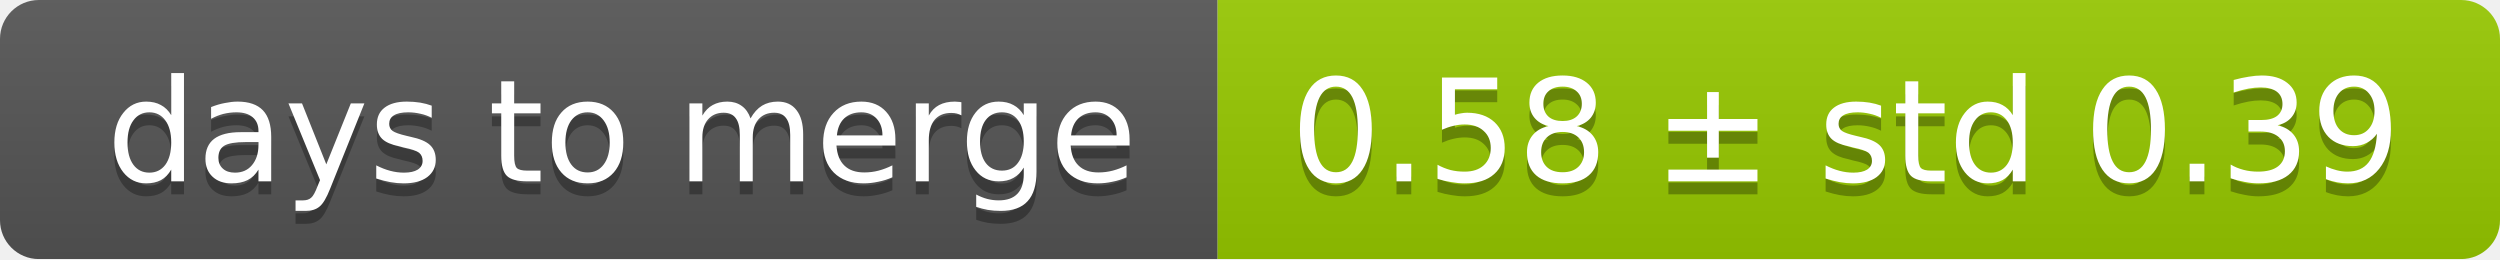
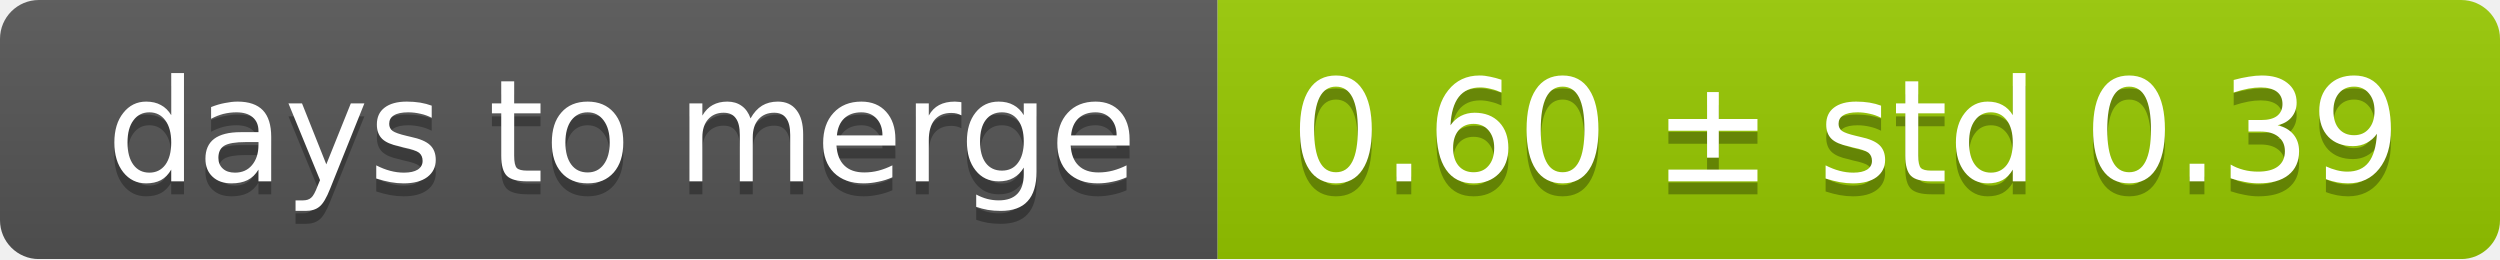
<svg xmlns="http://www.w3.org/2000/svg" width="193" height="20">
  <linearGradient id="smooth" x2="0" y2="100%">
    <stop offset="0" stop-color="#bbb" stop-opacity=".1" />
    <stop offset="1" stop-opacity=".1" />
  </linearGradient>
  <mask id="round">
    <rect width="193" height="20" rx="3" fill="#fff" />
  </mask>
  <g mask="url(#round)">
    <rect width="94" height="20" fill="#555" />
    <rect x="94" width="99" height="20" fill="#97ca00" />
    <rect width="193" height="20" fill="url(#smooth)" />
  </g>
  <g fill="#fff" text-anchor="middle" font-family="DejaVu Sans,Verdana,Geneva,sans-serif" font-size="11">
    <text x="48" y="15" fill="#010101" fill-opacity=".3">days to merge</text>
    <text x="48" y="14">days to merge</text>
-     <text x="142.5" y="15" fill="#010101" fill-opacity=".3">0.58 ± std 0.39</text>
-     <text x="142.5" y="14">0.58 ± std 0.39</text>
+     <text x="142.5" y="15" fill="#010101" fill-opacity=".3">0.60 ± std 0.39</text>
+     <text x="142.5" y="14">0.60 ± std 0.39</text>
  </g>
</svg>
